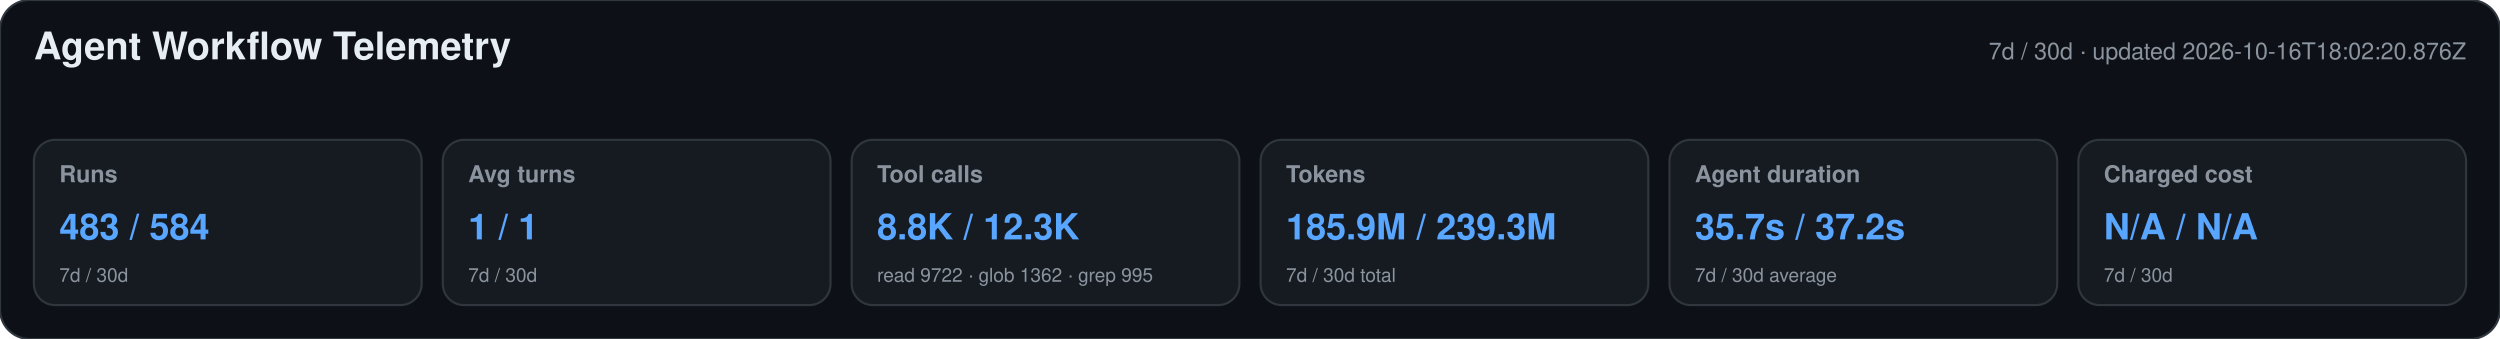
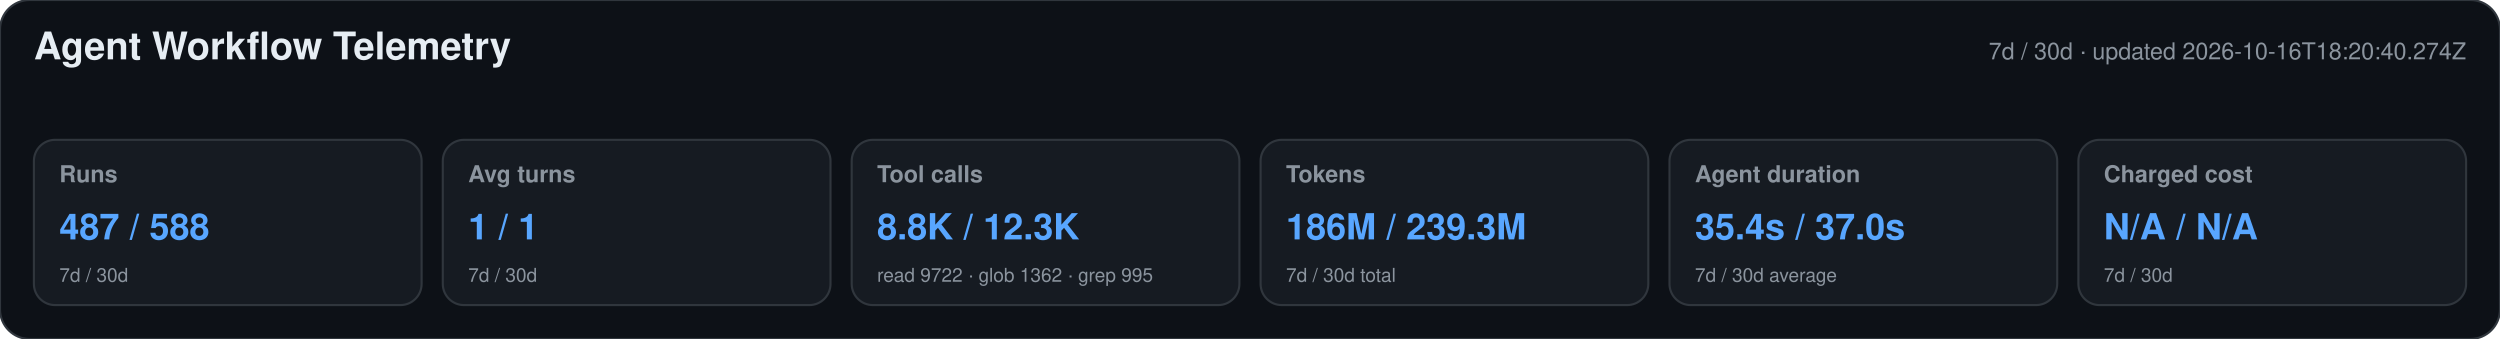
<svg xmlns="http://www.w3.org/2000/svg" width="1180" height="160" viewBox="0 0 1180 160" role="img" aria-labelledby="title desc">
  <style>text{font-family:-apple-system,BlinkMacSystemFont,"Segoe UI",Helvetica,Arial,sans-serif}.heading{font-size:18px;font-weight:650;fill:#e6edf3}.meta,.label,.secondary{fill:#8b949e}.meta,.label{font-size:11px}.label{font-weight:600}.primary{font-size:17px;font-weight:700;fill:#58a6ff}.secondary{font-size:9px}</style>
  <rect width="1180" height="160" rx="14" fill="#0d1117" stroke="#30363d" />
  <text x="16" y="28" class="heading">Agent Workflow Telemetry</text>
-   <text x="1164" y="28" text-anchor="end" class="meta">7d / 30d · updated 2026-10-16T18:02:20.876Z</text>
+   <text x="1164" y="28" text-anchor="end" class="meta">7d / 30d · updated 2026-10-16T18:20:40.274Z</text>
  <g>
    <rect x="16" y="66" width="183" height="78" rx="10" fill="#161b22" stroke="#30363d" />
    <text x="28" y="86" class="label">Runs</text>
-     <text x="28" y="113" class="primary">483 / 584</text>
+     <text x="28" y="113" class="primary">487 / 588</text>
    <text x="28" y="133" class="secondary">7d / 30d</text>
  </g>
  <g>
    <rect x="209" y="66" width="183" height="78" rx="10" fill="#161b22" stroke="#30363d" />
    <text x="221" y="86" class="label">Avg turns</text>
    <text x="221" y="113" class="primary">1 / 1</text>
    <text x="221" y="133" class="secondary">7d / 30d</text>
  </g>
  <g>
    <rect x="402" y="66" width="183" height="78" rx="10" fill="#161b22" stroke="#30363d" />
    <text x="414" y="86" class="label">Tool calls</text>
    <text x="414" y="113" class="primary">8.8K / 12.3K</text>
    <text x="414" y="133" class="secondary">read 9722 · glob 1362 · grep 995</text>
  </g>
  <g>
    <rect x="595" y="66" width="183" height="78" rx="10" fill="#161b22" stroke="#30363d" />
    <text x="607" y="86" class="label">Tokens</text>
-     <text x="607" y="113" class="primary">185.9M / 239.3M</text>
+     <text x="607" y="113" class="primary">186M / 239.3M</text>
    <text x="607" y="133" class="secondary">7d / 30d total</text>
  </g>
  <g>
    <rect x="788" y="66" width="183" height="78" rx="10" fill="#161b22" stroke="#30363d" />
    <text x="800" y="86" class="label">Agent duration</text>
-     <text x="800" y="113" class="primary">35.7s / 37.2s</text>
+     <text x="800" y="113" class="primary">35.4s / 37.0s</text>
    <text x="800" y="133" class="secondary">7d / 30d average</text>
  </g>
  <g>
    <rect x="981" y="66" width="183" height="78" rx="10" fill="#161b22" stroke="#30363d" />
    <text x="993" y="86" class="label">Charged cost</text>
    <text x="993" y="113" class="primary">N/A / N/A</text>
    <text x="993" y="133" class="secondary">7d / 30d</text>
  </g>
</svg>
